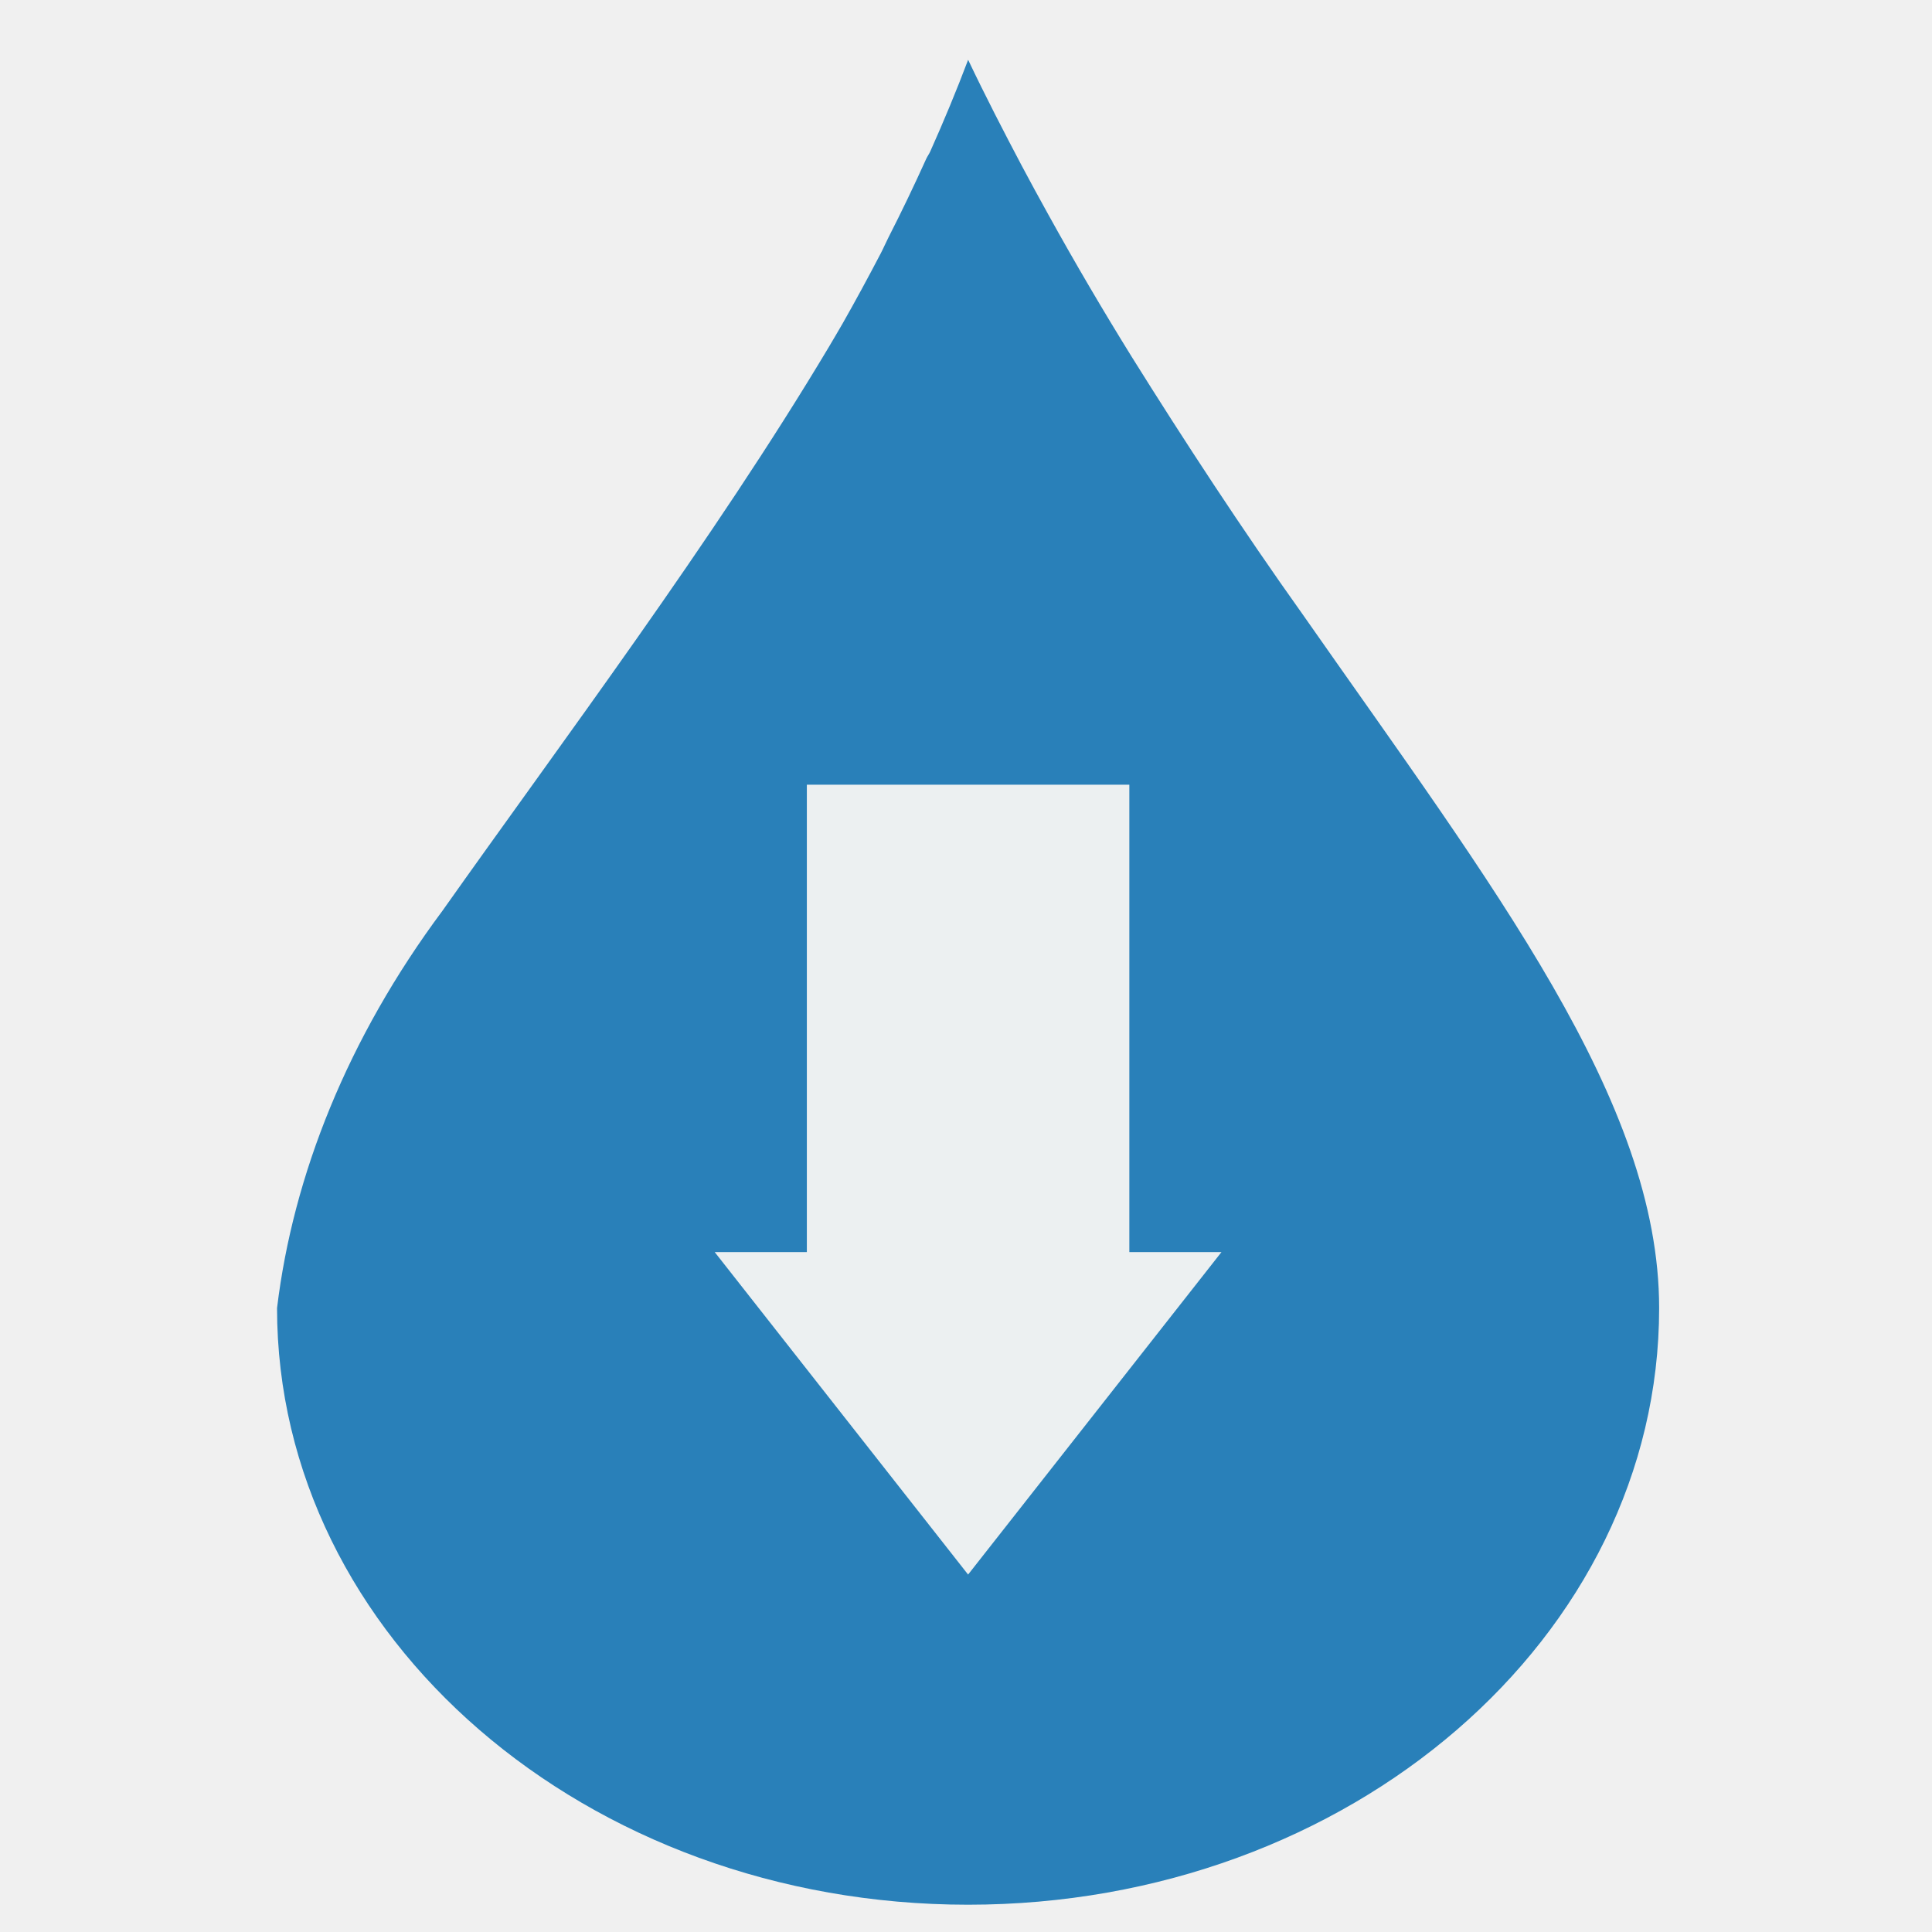
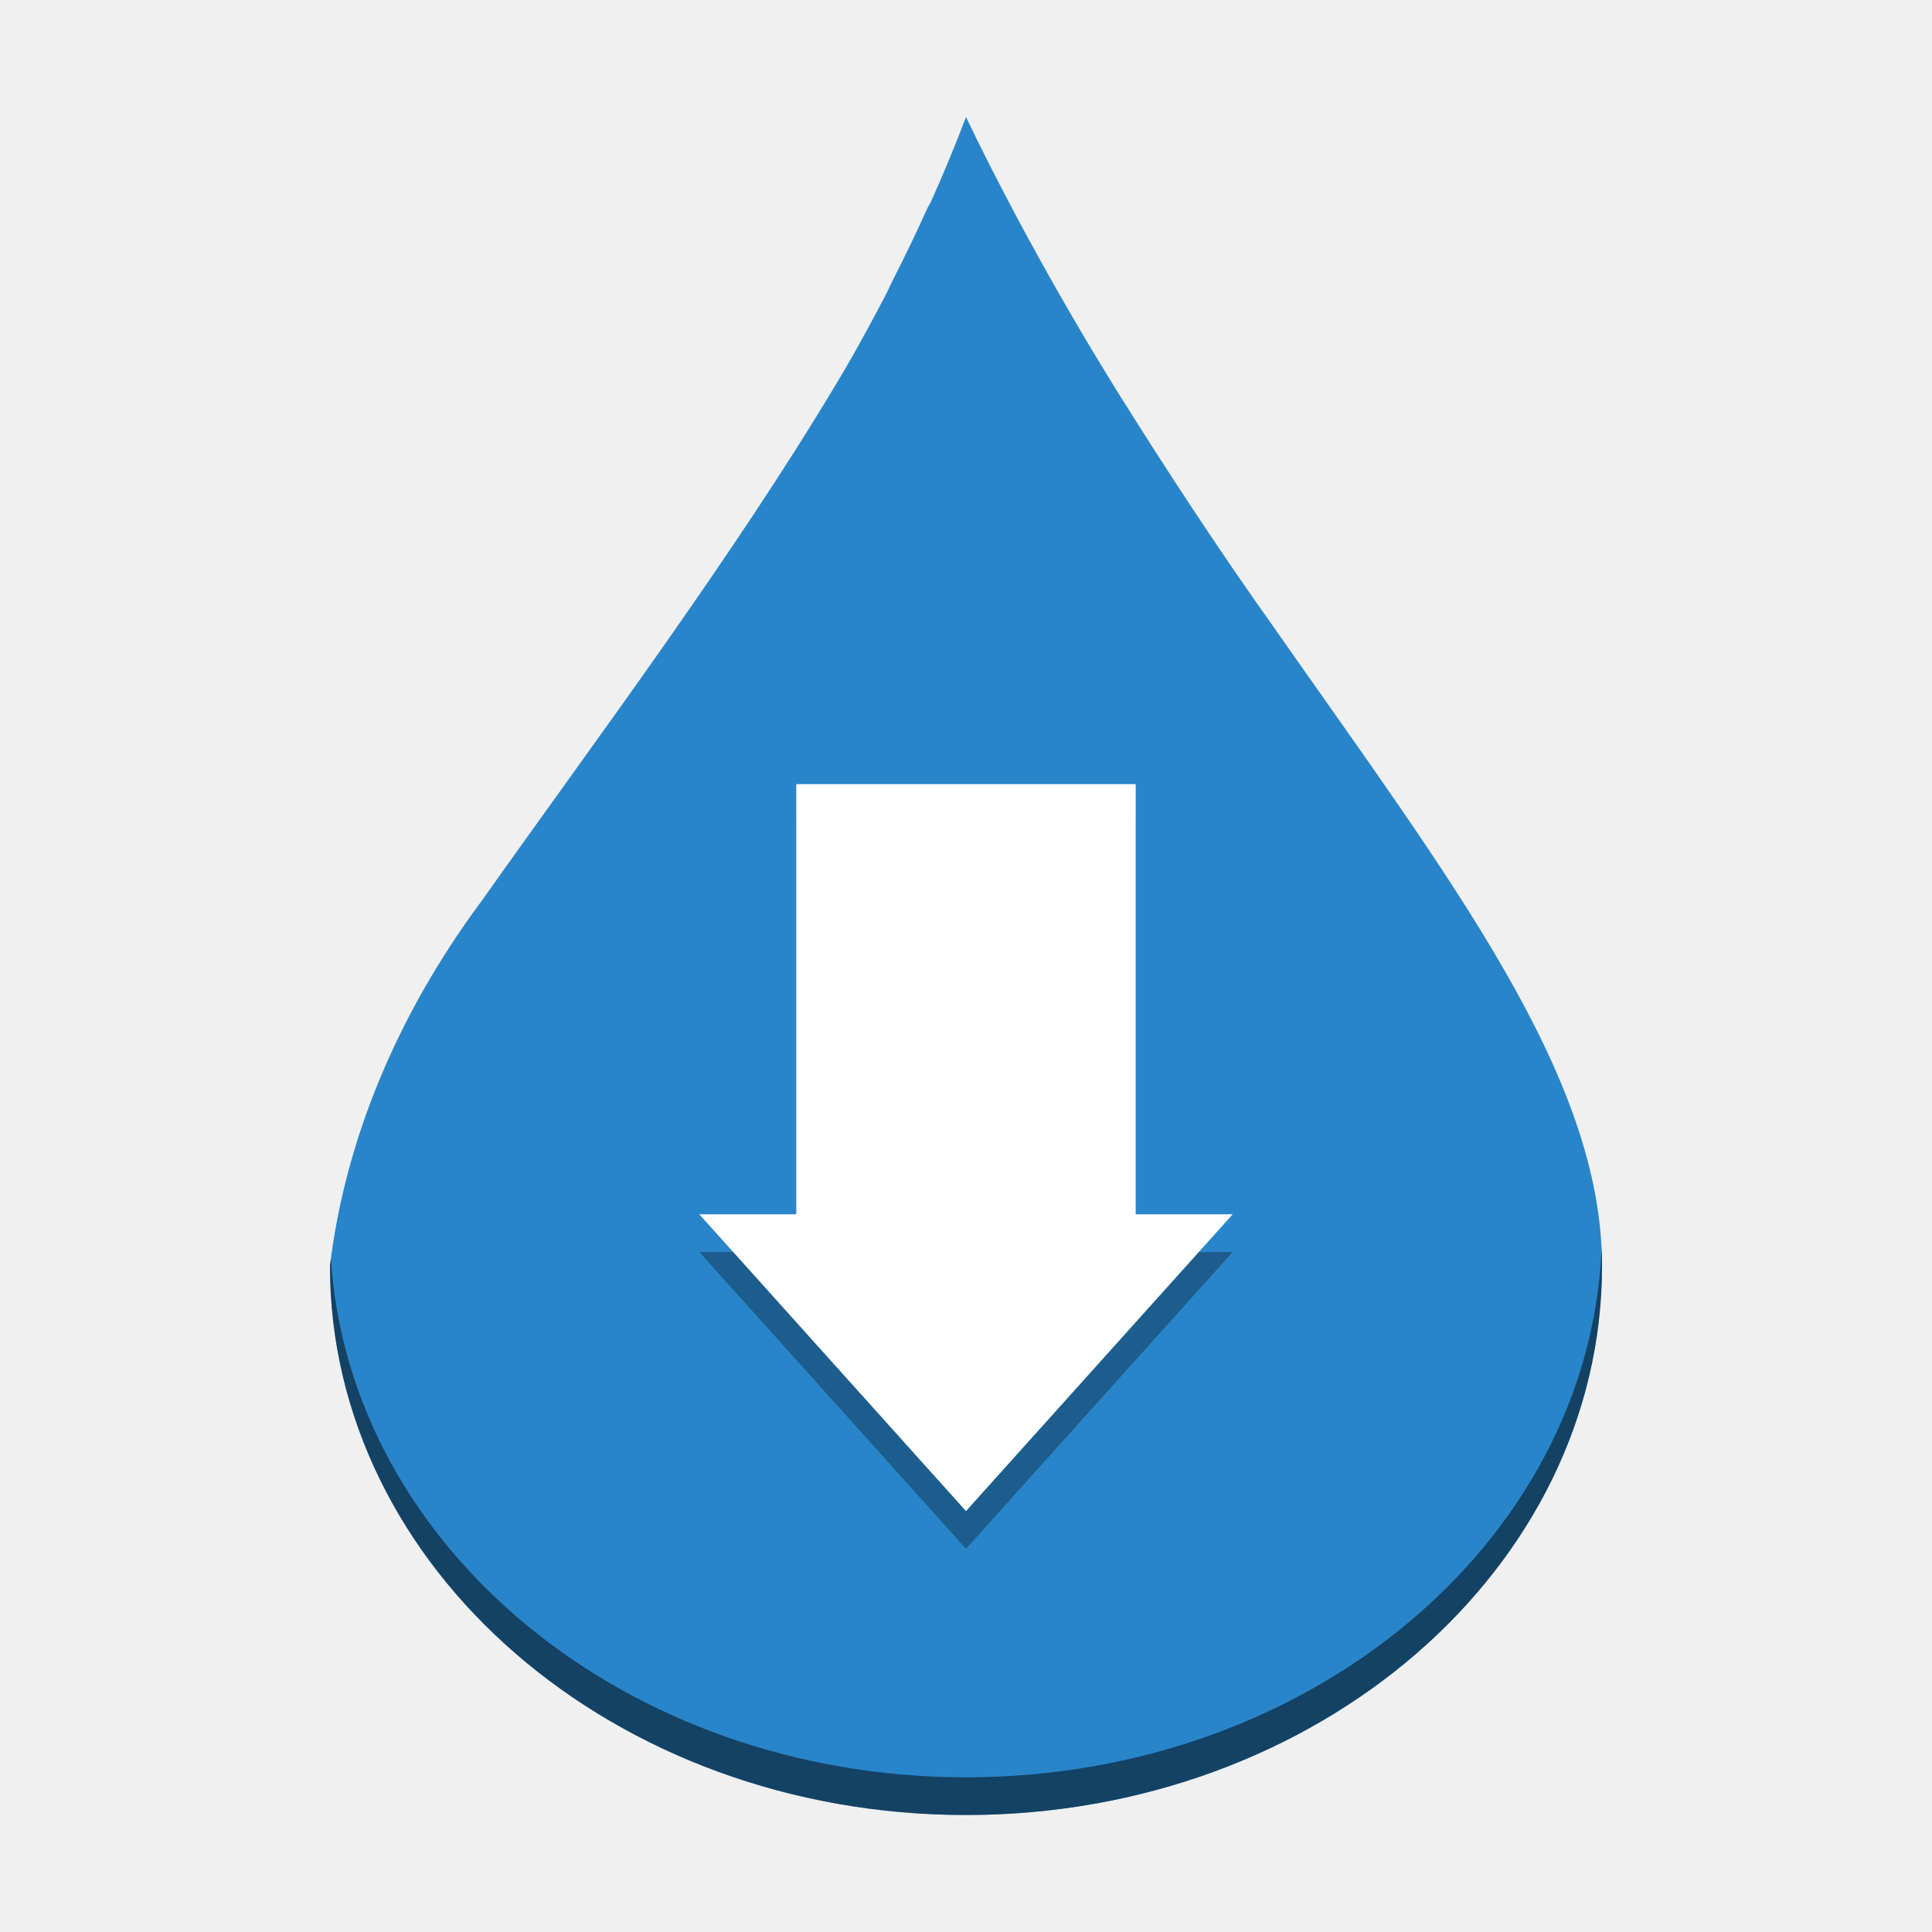
- <svg xmlns="http://www.w3.org/2000/svg" xmlns:xlink="http://www.w3.org/1999/xlink" width="128" height="128" id="svg2" version="1.1" viewBox="0 0 36.124 36.124">
+ <svg xmlns="http://www.w3.org/2000/svg" xmlns:xlink="http://www.w3.org/1999/xlink" width="512" height="512" id="svg2" version="1.1" viewBox="0 0 144.498 144.498">
  <defs id="defs4">
    <linearGradient y2="1016.112" x2="24.75" y1="1037.925" x1="24.75" gradientTransform="matrix(0.8358583,0,0,0.8358583,4.003952,167.9801)" gradientUnits="userSpaceOnUse" id="linearGradient1062" xlink:href="#linearGradient943" />
    <linearGradient y2="1016.237" x2="26.375" y1="1044.362" x1="26.375" gradientTransform="matrix(0.9092337,0,0,0.8966924,2.17839,106.1741)" gradientUnits="userSpaceOnUse" id="linearGradient962" xlink:href="#linearGradient943" />
    <linearGradient y2="1016.237" x2="26.375" y1="1044.362" x1="26.375" gradientTransform="matrix(0.8297853,0,0,0.7263327,4.085152,279.9029)" gradientUnits="userSpaceOnUse" id="linearGradient953" xlink:href="#linearGradient943" />
    <linearGradient gradientTransform="matrix(0.8297853,0,0,0.7263327,4.085152,283.5598)" gradientUnits="userSpaceOnUse" y2="1016.237" x2="26.375" y1="1044.362" x1="26.375" id="linearGradient949" xlink:href="#linearGradient943" />
    <radialGradient gradientUnits="userSpaceOnUse" gradientTransform="matrix(1.367672,0,0,1.155589,-8.824125,-160.6524)" r="11.395" fy="1035.063" fx="24" cy="1035.063" cx="24" id="radialGradient937" xlink:href="#linearGradient929" />
    <linearGradient gradientUnits="userSpaceOnUse" y2="-1004.279" x2="23.688" y1="-1052.518" x1="23.688" id="linearGradient886" xlink:href="#linearGradient880" />
    <linearGradient id="linearGradient880">
      <stop id="stop882" offset="0" style="stop-color:#727272;stop-opacity:1" />
      <stop id="stop884" offset="1" style="stop-color:#f9f9f9;stop-opacity:1" />
    </linearGradient>
    <linearGradient id="linearGradient929">
      <stop id="stop931" offset="0" style="stop-color:#87e6f7;stop-opacity:1" />
      <stop id="stop933" offset="1" style="stop-color:#2866b5;stop-opacity:1" />
    </linearGradient>
    <linearGradient id="linearGradient943">
      <stop id="stop945" offset="0" style="stop-color:#ffffff;stop-opacity:1;" />
      <stop id="stop947" offset="1" style="stop-color:#ffffff;stop-opacity:0;" />
    </linearGradient>
    <linearGradient xlink:href="#linearGradient943" id="linearGradient3125" gradientUnits="userSpaceOnUse" gradientTransform="matrix(0.2358978,0,0,0.2358978,-59.80751,151.9568)" x1="24.75" y1="1037.925" x2="24.75" y2="1016.112" />
    <linearGradient xlink:href="#linearGradient943" id="linearGradient3141" gradientUnits="userSpaceOnUse" gradientTransform="matrix(0.2341839,0,0,0.2049873,-59.78459,183.544)" x1="26.375" y1="1044.362" x2="26.375" y2="1016.237" />
    <linearGradient xlink:href="#linearGradient943" id="linearGradient3145" gradientUnits="userSpaceOnUse" gradientTransform="matrix(0.256606,0,0,0.2530666,-60.32272,134.5138)" x1="26.375" y1="1044.362" x2="26.375" y2="1016.237" />
    <linearGradient xlink:href="#linearGradient943" id="linearGradient3148" gradientUnits="userSpaceOnUse" gradientTransform="matrix(0.2341839,0,0,0.2049873,-59.78459,184.576)" x1="26.375" y1="1044.362" x2="26.375" y2="1016.237" />
    <radialGradient xlink:href="#linearGradient929" id="radialGradient3152" gradientUnits="userSpaceOnUse" gradientTransform="matrix(0.3859875,0,0,0.326133,-63.42788,59.20945)" cx="24" cy="1035.063" fx="24" fy="1035.063" r="11.395" />
    <linearGradient xlink:href="#linearGradient880" id="linearGradient3161" gradientUnits="userSpaceOnUse" x1="23.688" y1="-1052.518" x2="23.688" y2="-1004.279" gradientTransform="matrix(0.2822223,0,0,0.2822223,-60.93751,-104.5491)" />
  </defs>
-   <g id="layer1" transform="translate(38.11915,-375.2672)">
-     <path id="path895" d="m -20.018,376.387 c -0.216,0.574 -0.459,1.156 -0.707,1.711 -0.021,0.048 -0.053,0.089 -0.075,0.137 -0.229,0.506 -0.456,0.981 -0.707,1.472 -0.052,0.102 -0.096,0.207 -0.149,0.307 -0.227,0.434 -0.467,0.878 -0.707,1.3 -0.084,0.147 -0.176,0.3 -0.261,0.445 -2.155,3.608 -4.987,7.377 -7.224,10.54 -1.772,2.38 -2.792,4.948 -3.091,7.426 0,6.154 5.779,11.156 12.921,11.156 7.142,0 12.921,-5.002 12.921,-11.156 0,-3.877 -3.093,-7.861 -6.665,-12.97 -1.131,-1.587 -2.222,-3.256 -3.202,-4.825 -0.532,-0.859 -1.053,-1.744 -1.564,-2.669 -0.16,-0.289 -0.327,-0.594 -0.484,-0.89 -0.338,-0.64 -0.685,-1.312 -1.005,-1.985 z" style="fill:#2980b9;fill-opacity:1;fill-rule:nonzero;stroke:none" />
-     <path style="fill:#ecf0f1;fill-opacity:1;fill-rule:evenodd;stroke:none" d="m -23.033,389.939 0,8.739 -1.723,0 4.738,6.03 4.738,-6.03 -1.723,0 0,-8.739 z" id="rect3347" />
+   <g id="layer1" transform="translate(38.11915,-266.8938)">
+     <path id="path895" d="m 34.13,275.644 c -0.795,2.114 -1.69,4.255 -2.605,6.3 -0.076,0.177 -0.196,0.327 -0.274,0.503 -0.843,1.864 -1.679,3.611 -2.605,5.42 -0.192,0.374 -0.353,0.762 -0.548,1.132 -0.836,1.598 -1.718,3.232 -2.605,4.787 -0.308,0.542 -0.646,1.105 -0.96,1.638 -7.934,13.284 -18.36,27.16 -26.596,38.805 -6.525,8.762 -10.278,18.218 -11.379,27.341 0,22.656 21.277,41.073 47.571,41.073 26.294,0 47.57,-18.417 47.57,-41.073 0,-14.275 -11.389,-28.943 -24.539,-47.751 -4.162,-5.842 -8.179,-11.987 -11.79,-17.766 -1.96,-3.164 -3.876,-6.422 -5.758,-9.826 -0.588,-1.063 -1.206,-2.188 -1.782,-3.276 -1.246,-2.357 -2.523,-4.83 -3.701,-7.308 z" style="fill:#2985c9;fill-opacity:1;fill-rule:nonzero;stroke:none;stroke-width:3.682" />
+     <path style="fill:#000000;fill-opacity:1;fill-rule:evenodd;stroke:none;stroke-width:3.937;opacity:0.3" d="m 21.436,328.361 v 32.173 h -7.254 l 19.948,22.199 19.948,-22.199 h -7.254 v -32.173 z" id="rect3347-1" />
+     <path style="fill:#ffffff;fill-opacity:1;fill-rule:evenodd;stroke:none;stroke-width:3.937" d="m 21.436,325.539 v 32.173 h -7.254 l 19.948,22.199 19.948,-22.199 h -7.254 v -32.173 z" id="rect3347" />
+     <path style="fill:#000000;fill-opacity:1;fill-rule:nonzero;stroke:none;stroke-width:13.045;opacity:0.5" d="M 424.438 330.686 C 421.253 408.552 347.139 471 256 471 C 165.952 471 92.518 410.04 87.701 333.477 C 87.613 334.14 87.523 334.804 87.443 335.467 C 87.443 415.745 162.833 481 256 481 C 349.167 481 424.557 415.745 424.557 335.467 C 424.557 333.875 424.516 332.281 424.438 330.686 z " transform="matrix(0.2822222,0,0,0.2822222,-38.11915,266.8938)" id="path895-9" />
  </g>
</svg>
